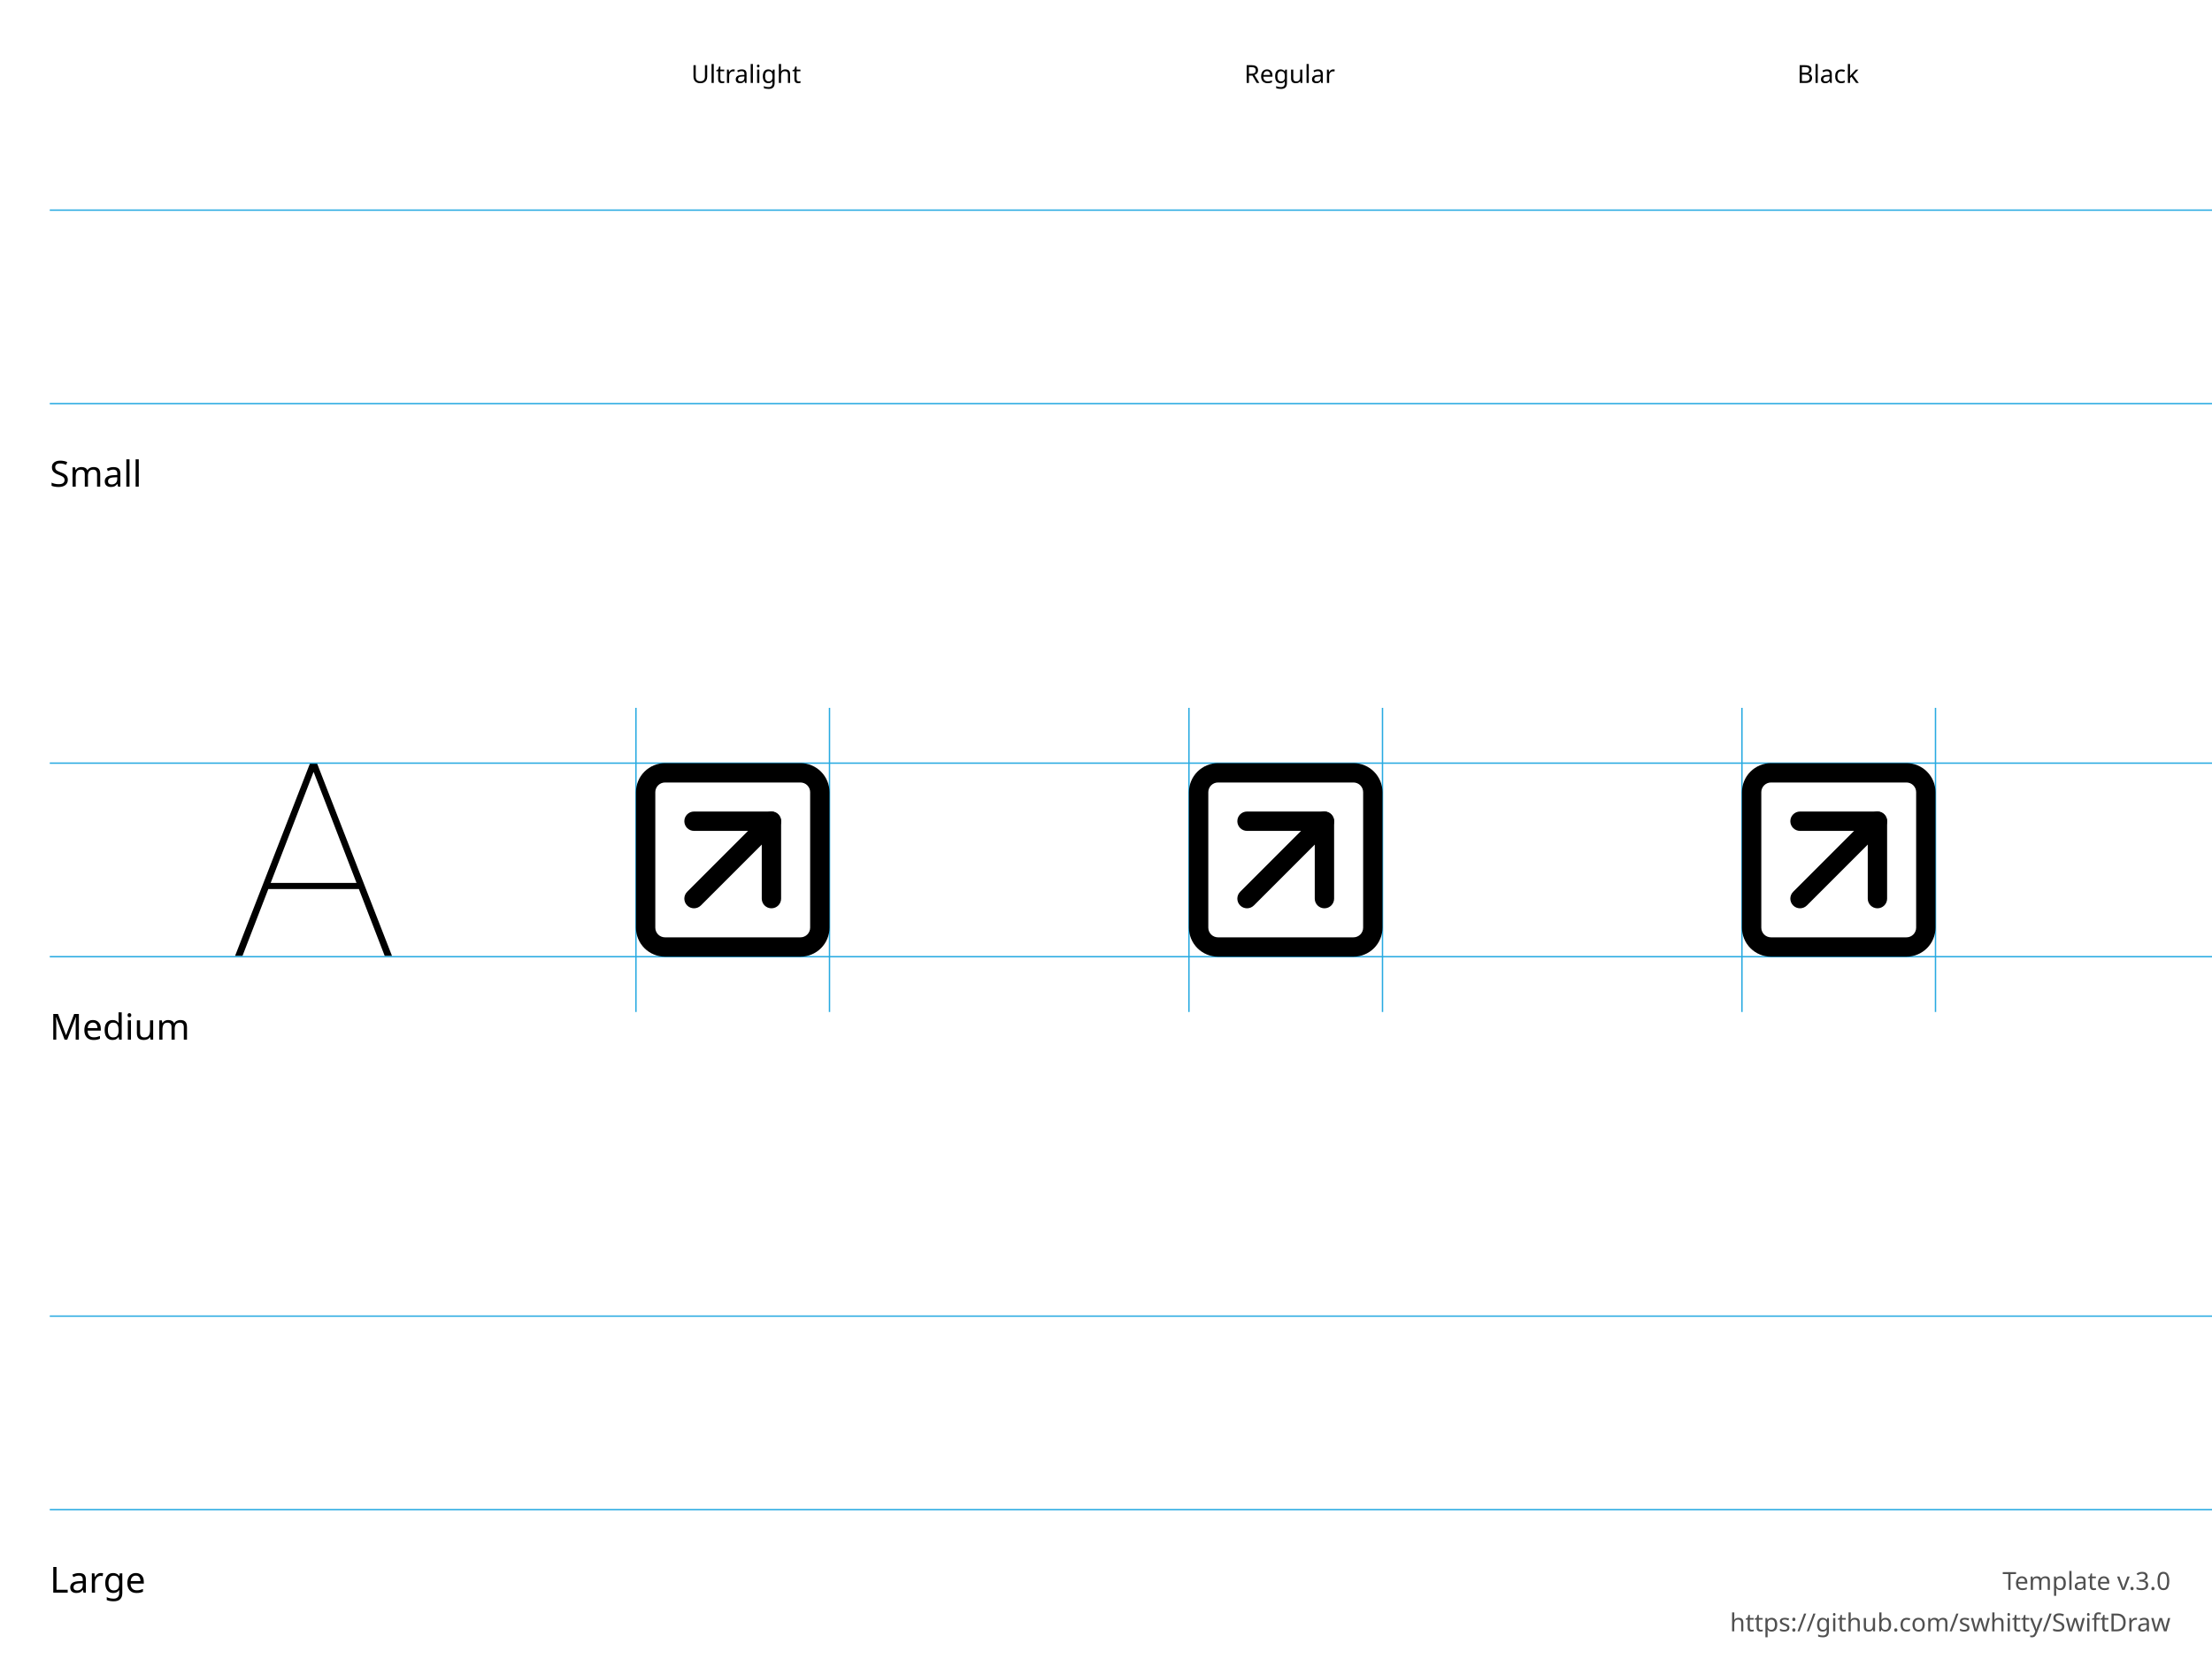
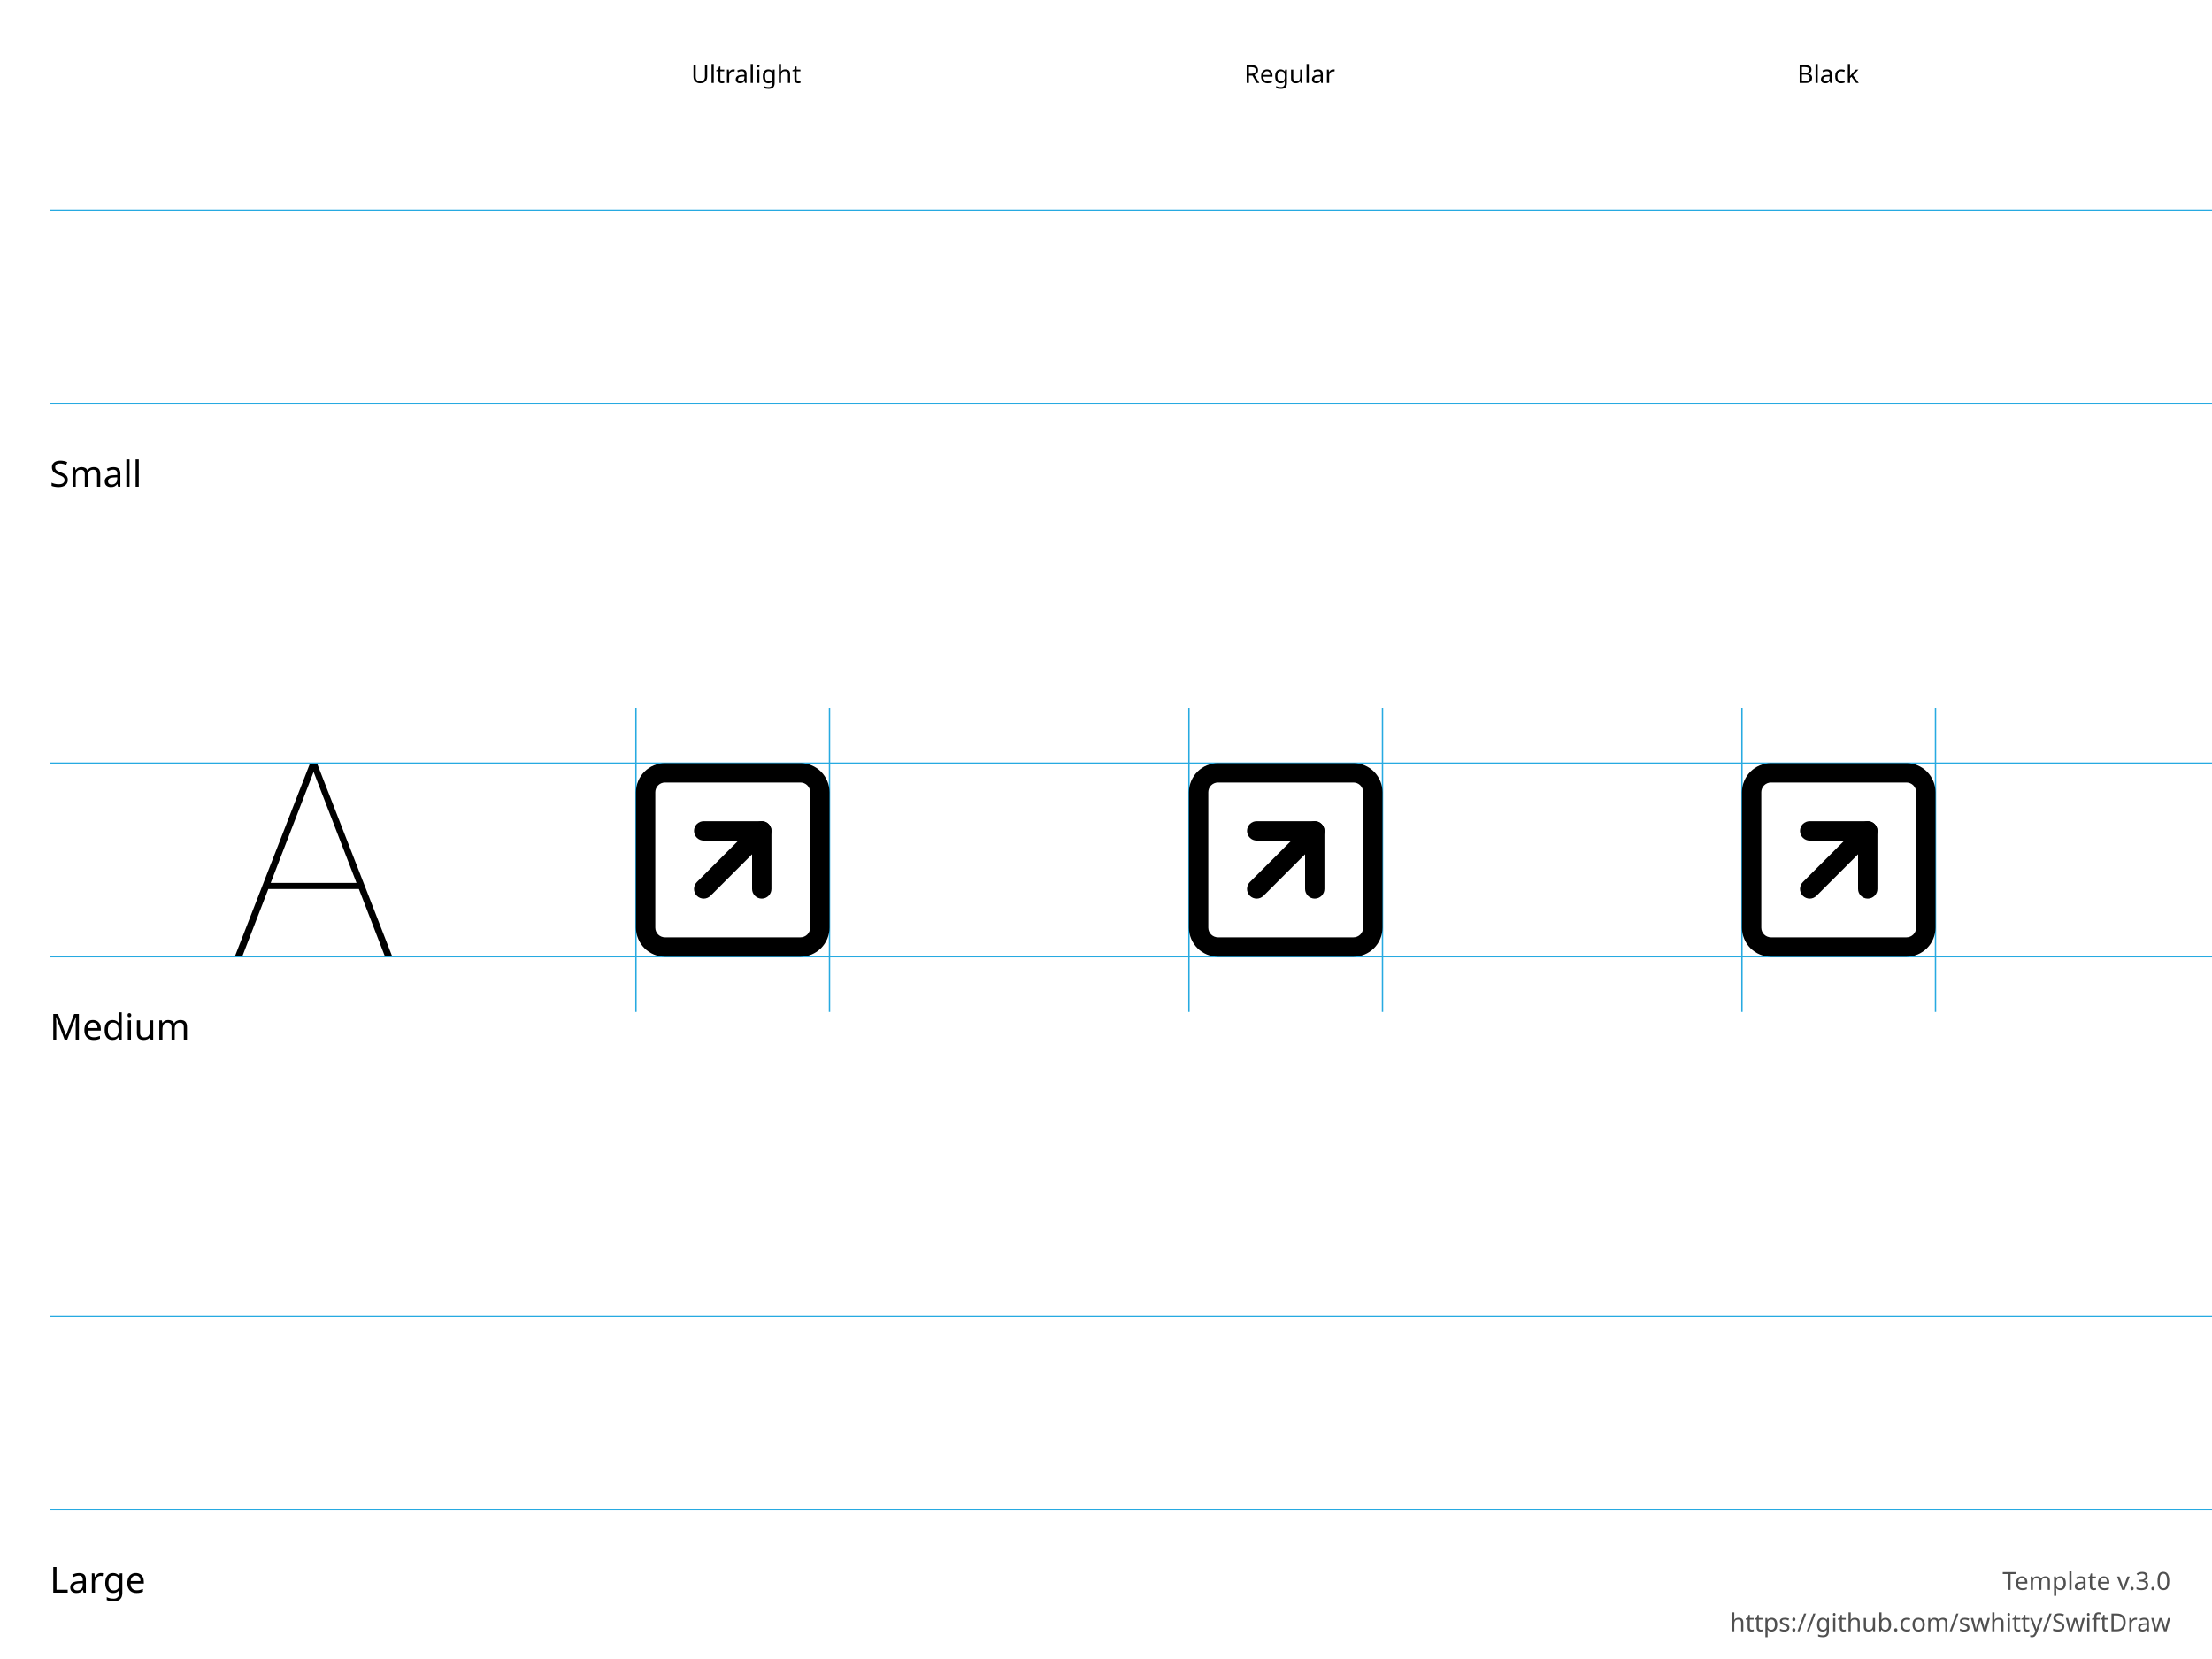
<svg xmlns="http://www.w3.org/2000/svg" height="600" width="800">
  <g id="Notes" font-family="LucidaGrande, 'Lucida Grande', sans-serif" font-size="13">
    <rect fill="white" height="600.0" width="800.0" x="0.0" y="0.0" />
    <g font-size="13">
      <text x="18.0" y="176.0">Small</text>
      <text x="18.0" y="376.0">Medium</text>
      <text x="18.0" y="576.0">Large</text>
    </g>
    <g font-size="9">
      <text x="250.0" y="30.0">Ultralight</text>
      <text x="450.0" y="30.0">Regular</text>
      <text x="650.0" y="30.0">Black</text>
      <text id="template-version" fill="#505050" text-anchor="end" x="785.0" y="575.0">Template v.3.0</text>
      <a href="https://github.com/swhitty/SwiftDraw">
        <text fill="#505050" text-anchor="end" x="785.0" y="590.0">https://github.com/swhitty/SwiftDraw</text>
      </a>
    </g>
  </g>
  <g id="Guides" stroke="rgb(39, 170, 225)" stroke-width="0.5">
    <path id="Capline-S" d="M18,76 l800,0" />
    <path id="H-reference" d="M85,145.755 L87.685,145.755 L113.369,79.287 L114.052,79.287 L114.052,76 L112.148,76 L85,145.755 Z M95.693,121.536 L130.996,121.536 L130.263,119.313 L96.474,119.313 L95.693,121.536 Z M139.15,145.755 L141.787,145.755 L114.638,76 L113.466,76 L113.466,79.287 L139.15,145.755 Z" stroke="none" transform="translate(0,200)" />
    <path id="Baseline-S" d="M18,146 l800,0" />
    <path id="left-margin-Ultralight-M" d="M230,256 l0,110" />
    <path id="right-margin-Ultralight-M" d="M300,256 l0,110" />
    <path id="left-margin-Regular-M" d="M430,256 l0,110" />
    <path id="right-margin-Regular-M" d="M500,256 l0,110" />
    <path id="left-margin-Black-M" d="M630,256 l0,110" />
    <path id="right-margin-Black-M" d="M700,256 l0,110" />
    <path id="Capline-M" d="M18,276 l800,0" />
    <path id="Baseline-M" d="M18,346 l800,0" />
    <path id="Capline-L" d="M18,476 l800,0" />
    <path id="Baseline-L" d="M18,546 l800,0" />
  </g>
  <g id="Symbols">
    <g id="Ultralight-M" transform="translate(0,200)">
+       <path d="M279,121.5 L279,100.5 C279,98.567 277.433,97 275.5,97 L254.5,97 C252.567,97 251,98.567 251,100.5 C251,102.433 252.567,104 254.5,104 L275.5,104 L272,100.5 L272,121.5 C272,123.433 273.567,125 275.5,125 C277.433,125 279,123.433 279,121.5 Z" />
+       <path d="M256.975,123.975 L277.975,102.975 C279.342,101.608 279.342,99.392 277.975,98.025 C276.608,96.658 274.392,96.658 273.025,98.025 L252.025,119.025 C250.658,120.392 250.658,122.608 252.025,123.975 C253.392,125.342 255.608,125.342 256.975,123.975 Z" />
      <path d="M293,111 L293,135.5 C293,136.428 292.631,137.318 291.975,137.975 C291.318,138.631 290.428,139 289.5,139 L240.5,139 C239.572,139 238.682,138.631 238.025,137.975 C237.369,137.318 237,136.428 237,135.5 L237,86.5 C237,85.572 237.369,84.682 238.025,84.025 C238.682,83.369 239.572,83 240.5,83 L289.5,83 C290.428,83 291.318,83.369 291.975,84.025 C292.631,84.682 293,85.572 293,86.5 L293,111 Z M300,111 L300,86.5 C300,83.715 298.894,81.045 296.925,79.075 C294.956,77.106 292.285,76 289.5,76 L240.5,76 C237.715,76 235.045,77.106 233.075,79.075 C231.106,81.045 230,83.715 230,86.5 L230,135.5 C230,138.285 231.106,140.955 233.075,142.925 C235.045,144.894 237.715,146 240.5,146 L289.5,146 C292.285,146 294.955,144.894 296.925,142.925 C298.894,140.955 300,138.285 300,135.5 L300,111 Z" />
-       <path d="M251,100.5 L279,100.5 L275.5,97 L275.5,125 C275.5,126.933 277.067,128.5 279,128.5 C280.933,128.5 282.5,126.933 282.5,125 L282.5,97 C282.5,95.067 280.933,93.5 279,93.5 L251,93.5 C249.067,93.5 247.5,95.067 247.5,97 C247.5,98.933 249.067,100.5 251,100.5 Z" />
-       <path d="M253.475,127.475 L281.475,99.475 C282.842,98.108 282.842,95.892 281.475,94.525 C280.108,93.158 277.892,93.158 276.525,94.525 L248.525,122.525 C247.158,123.892 247.158,126.108 248.525,127.475 C249.892,128.842 252.108,128.842 253.475,127.475 Z" />
    </g>
    <g id="Regular-M" transform="translate(0,200)">
+       <path d="M479,121.5 L479,100.5 C479,98.567 477.433,97 475.5,97 L454.5,97 C452.567,97 451,98.567 451,100.5 C451,102.433 452.567,104 454.5,104 L475.5,104 L472,100.5 L472,121.5 C472,123.433 473.567,125 475.5,125 C477.433,125 479,123.433 479,121.5 Z" />
+       <path d="M456.975,123.975 L477.975,102.975 C479.342,101.608 479.342,99.392 477.975,98.025 C476.608,96.658 474.392,96.658 473.025,98.025 L452.025,119.025 C450.658,120.392 450.658,122.608 452.025,123.975 C453.392,125.342 455.608,125.342 456.975,123.975 Z" />
      <path d="M493,111 L493,135.5 C493,136.428 492.631,137.318 491.975,137.975 C491.318,138.631 490.428,139 489.5,139 L440.5,139 C439.572,139 438.682,138.631 438.025,137.975 C437.369,137.318 437,136.428 437,135.5 L437,86.5 C437,85.572 437.369,84.682 438.025,84.025 C438.682,83.369 439.572,83 440.5,83 L489.5,83 C490.428,83 491.318,83.369 491.975,84.025 C492.631,84.682 493,85.572 493,86.5 L493,111 Z M500,111 L500,86.5 C500,83.715 498.894,81.045 496.925,79.075 C494.956,77.106 492.285,76 489.5,76 L440.5,76 C437.715,76 435.045,77.106 433.075,79.075 C431.106,81.045 430,83.715 430,86.5 L430,135.5 C430,138.285 431.106,140.955 433.075,142.925 C435.045,144.894 437.715,146 440.5,146 L489.5,146 C492.285,146 494.955,144.894 496.925,142.925 C498.894,140.955 500,138.285 500,135.5 L500,111 Z" />
-       <path d="M451,100.5 L479,100.5 L475.5,97 L475.5,125 C475.5,126.933 477.067,128.5 479,128.5 C480.933,128.5 482.5,126.933 482.5,125 L482.5,97 C482.5,95.067 480.933,93.5 479,93.5 L451,93.5 C449.067,93.5 447.5,95.067 447.5,97 C447.5,98.933 449.067,100.5 451,100.5 Z" />
-       <path d="M453.475,127.475 L481.475,99.475 C482.842,98.108 482.842,95.892 481.475,94.525 C480.108,93.158 477.892,93.158 476.525,94.525 L448.525,122.525 C447.158,123.892 447.158,126.108 448.525,127.475 C449.892,128.842 452.108,128.842 453.475,127.475 Z" />
    </g>
    <g id="Black-M" transform="translate(0,200)">
+       <path d="M679,121.5 L679,100.5 C679,98.567 677.433,97 675.5,97 L654.5,97 C652.567,97 651,98.567 651,100.5 C651,102.433 652.567,104 654.5,104 L675.5,104 L672,100.5 L672,121.5 C672,123.433 673.567,125 675.5,125 C677.433,125 679,123.433 679,121.5 Z" />
+       <path d="M656.975,123.975 L677.975,102.975 C679.342,101.608 679.342,99.392 677.975,98.025 C676.608,96.658 674.392,96.658 673.025,98.025 L652.025,119.025 C650.658,120.392 650.658,122.608 652.025,123.975 C653.392,125.342 655.608,125.342 656.975,123.975 Z" />
      <path d="M693,111 L693,135.5 C693,136.428 692.631,137.318 691.975,137.975 C691.318,138.631 690.428,139 689.5,139 L640.5,139 C639.572,139 638.682,138.631 638.025,137.975 C637.369,137.318 637,136.428 637,135.5 L637,86.5 C637,85.572 637.369,84.682 638.025,84.025 C638.682,83.369 639.572,83 640.5,83 L689.5,83 C690.428,83 691.318,83.369 691.975,84.025 C692.631,84.682 693,85.572 693,86.5 L693,111 Z M700,111 L700,86.5 C700,83.715 698.894,81.045 696.925,79.075 C694.956,77.106 692.285,76 689.5,76 L640.5,76 C637.715,76 635.044,77.106 633.075,79.075 C631.106,81.045 630,83.715 630,86.5 L630,135.5 C630,138.285 631.106,140.955 633.075,142.925 C635.044,144.894 637.715,146 640.5,146 L689.5,146 C692.285,146 694.956,144.894 696.925,142.925 C698.894,140.955 700,138.285 700,135.5 L700,111 Z" />
-       <path d="M651,100.5 L679,100.5 L675.5,97 L675.5,125 C675.5,126.933 677.067,128.5 679,128.5 C680.933,128.5 682.5,126.933 682.5,125 L682.5,97 C682.5,95.067 680.933,93.5 679,93.5 L651,93.5 C649.067,93.5 647.5,95.067 647.5,97 C647.5,98.933 649.067,100.5 651,100.5 Z" />
-       <path d="M653.475,127.475 L681.475,99.475 C682.842,98.108 682.842,95.892 681.475,94.525 C680.108,93.158 677.892,93.158 676.525,94.525 L648.525,122.525 C647.158,123.892 647.158,126.108 648.525,127.475 C649.892,128.842 652.108,128.842 653.475,127.475 Z" />
    </g>
  </g>
</svg>
